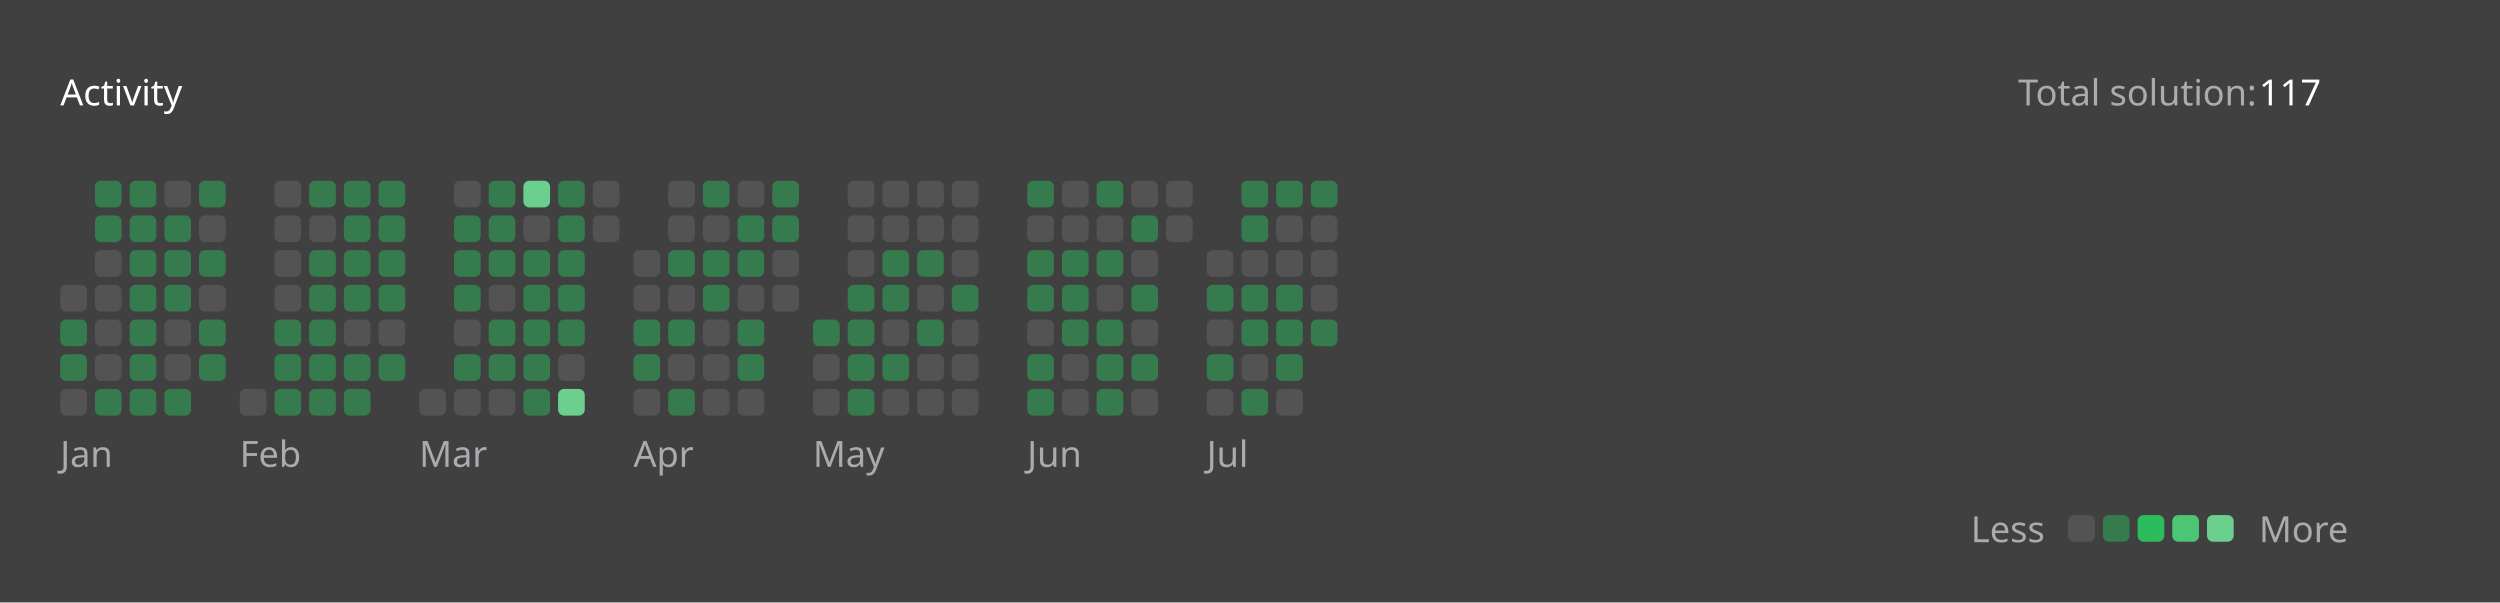
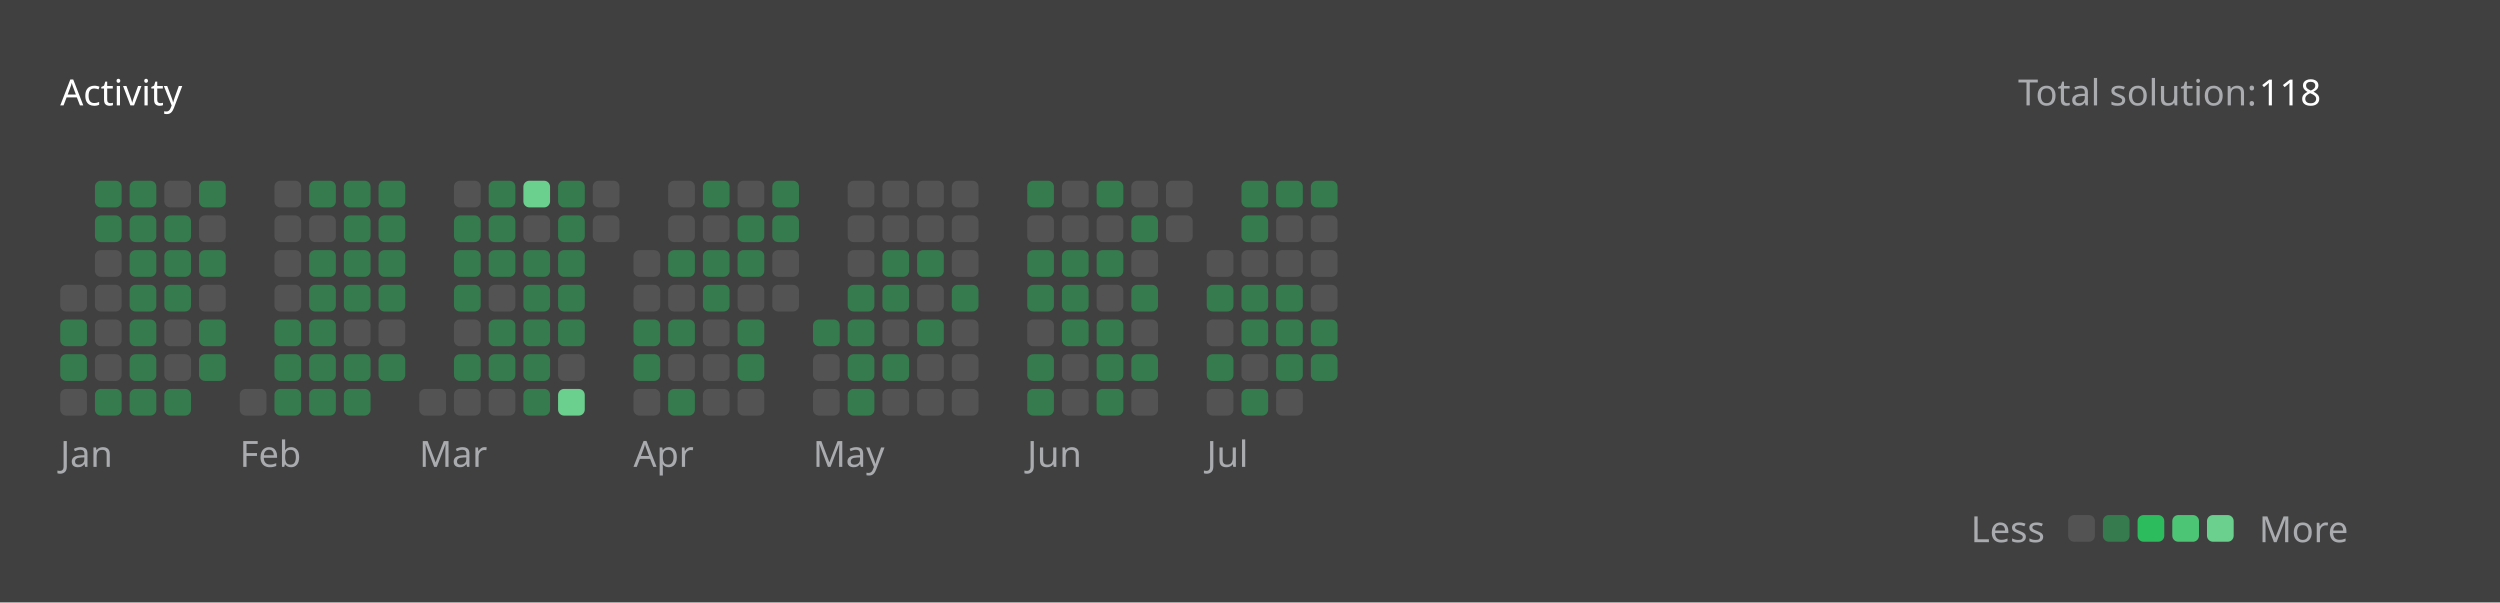
<svg xmlns="http://www.w3.org/2000/svg" version="1.1" height="200" width="830" viewBox="0 0 830 200">
  <style>*{font-family: "Segoe UI", Tahoma, Geneva, Verdana, sans-serif;}</style>
  <style>.title{font-weight: 500;font-size: 1rem;}</style>
  <style>.rotate-90{transform: rotate(-90deg);transform-origin: center;transform-box: fill-box;}</style>
  <style>.state{font-size: .75rem;}</style>
  <style>.light{color: #ffffff;fill: #ffffff;}</style>
  <style>.light-gray{color: #eff2f699;fill: #eff2f699;}</style>
  <style>.dark-gray{color: #ebebf54d;fill: #ebebf54d;}</style>
  <style>.gray{color: #747474;fill: #747474;}</style>
  <style>.orange{color: #ffa116;fill: #ffa116;}</style>
  <style>.background{color: #404040;fill: #404040;}</style>
  <style>.level-1-block{fill: #ffffff1a;}</style>
  <style>.level-2-block{fill: #2cb55d80;}</style>
  <style>.level-3-block{fill: #2cbb5dff;}</style>
  <style>.level-4-block{fill: #4cc575ff;}</style>
  <style>.level-5-block{fill: #6bcf8eff;}</style>
  <rect fill="#404040" x="0" y="0" width="830" height="200" rx="0.5rem" />
  <g text-anchor="start" text-decoration="1" class="title">
    <text x="20" y="35">
      <tspan class="light">Activity</tspan>
      <tspan class="orange" />
    </text>
  </g>
  <g class="state">
    <text x="670" y="35" class="light-gray"> Total solution: </text>
-     <text x="750" y="35" class="light"> 117 </text>
+     <text x="750" y="35" class="light"> 118 </text>
    <text x="678.88" y="180" class="light-gray" text-anchor="end">Less</text>
    <rect x="686.64" y="171" width="8.86" height="8.86" rx="2" ry="2" class="level-1-block" />
    <rect x="698.16" y="171" width="8.86" height="8.86" rx="2" ry="2" class="level-2-block" />
    <rect x="709.68" y="171" width="8.86" height="8.86" rx="2" ry="2" class="level-3-block" />
    <rect x="721.2" y="171" width="8.86" height="8.86" rx="2" ry="2" class="level-4-block" />
    <rect x="732.72" y="171" width="8.86" height="8.86" rx="2" ry="2" class="level-5-block" />
    <text x="750" y="180" class="light-gray">More</text>
  </g>
  <g x="20" y="60">
    <g x="20" y="60">
      <g x="20.0" y="60">
        <rect x="20.0" y="94.56" width="8.86" height="8.86" rx="2" ry="2" class="level-1-block" />
        <rect x="20.0" y="106.08" width="8.86" height="8.86" rx="2" ry="2" class="level-2-block" />
        <rect x="20.0" y="117.6" width="8.86" height="8.86" rx="2" ry="2" class="level-2-block" />
        <rect x="20.0" y="129.12" width="8.86" height="8.86" rx="2" ry="2" class="level-1-block" />
      </g>
      <g x="31.52" y="60">
        <rect x="31.52" y="60.0" width="8.86" height="8.86" rx="2" ry="2" class="level-2-block" />
        <rect x="31.52" y="71.52" width="8.86" height="8.86" rx="2" ry="2" class="level-2-block" />
        <rect x="31.52" y="83.04" width="8.86" height="8.86" rx="2" ry="2" class="level-1-block" />
        <rect x="31.52" y="94.56" width="8.86" height="8.86" rx="2" ry="2" class="level-1-block" />
        <rect x="31.52" y="106.08" width="8.86" height="8.86" rx="2" ry="2" class="level-1-block" />
        <rect x="31.52" y="117.6" width="8.86" height="8.86" rx="2" ry="2" class="level-1-block" />
        <rect x="31.52" y="129.12" width="8.86" height="8.86" rx="2" ry="2" class="level-2-block" />
      </g>
      <g x="43.04" y="60">
        <rect x="43.04" y="60.0" width="8.86" height="8.86" rx="2" ry="2" class="level-2-block" />
        <rect x="43.04" y="71.52" width="8.86" height="8.86" rx="2" ry="2" class="level-2-block" />
        <rect x="43.04" y="83.04" width="8.86" height="8.86" rx="2" ry="2" class="level-2-block" />
        <rect x="43.04" y="94.56" width="8.86" height="8.86" rx="2" ry="2" class="level-2-block" />
        <rect x="43.04" y="106.08" width="8.86" height="8.86" rx="2" ry="2" class="level-2-block" />
        <rect x="43.04" y="117.6" width="8.86" height="8.86" rx="2" ry="2" class="level-2-block" />
        <rect x="43.04" y="129.12" width="8.86" height="8.86" rx="2" ry="2" class="level-2-block" />
      </g>
      <g x="54.56" y="60">
        <rect x="54.56" y="60.0" width="8.86" height="8.86" rx="2" ry="2" class="level-1-block" />
        <rect x="54.56" y="71.52" width="8.86" height="8.86" rx="2" ry="2" class="level-2-block" />
        <rect x="54.56" y="83.04" width="8.86" height="8.86" rx="2" ry="2" class="level-2-block" />
        <rect x="54.56" y="94.56" width="8.86" height="8.86" rx="2" ry="2" class="level-2-block" />
        <rect x="54.56" y="106.08" width="8.86" height="8.86" rx="2" ry="2" class="level-1-block" />
        <rect x="54.56" y="117.6" width="8.86" height="8.86" rx="2" ry="2" class="level-1-block" />
        <rect x="54.56" y="129.12" width="8.86" height="8.86" rx="2" ry="2" class="level-2-block" />
      </g>
      <g x="66.08" y="60">
        <rect x="66.08" y="60.0" width="8.86" height="8.86" rx="2" ry="2" class="level-2-block" />
        <rect x="66.08" y="71.52" width="8.86" height="8.86" rx="2" ry="2" class="level-1-block" />
        <rect x="66.08" y="83.04" width="8.86" height="8.86" rx="2" ry="2" class="level-2-block" />
        <rect x="66.08" y="94.56" width="8.86" height="8.86" rx="2" ry="2" class="level-1-block" />
        <rect x="66.08" y="106.08" width="8.86" height="8.86" rx="2" ry="2" class="level-2-block" />
        <rect x="66.08" y="117.6" width="8.86" height="8.86" rx="2" ry="2" class="level-2-block" />
      </g>
      <text x="20.0" y="155" class="light-gray state">Jan</text>
    </g>
  </g>
  <g x="79.6" y="60">
    <g x="79.6" y="60">
      <g x="79.6" y="60">
        <rect x="79.6" y="129.12" width="8.86" height="8.86" rx="2" ry="2" class="level-1-block" />
      </g>
      <g x="91.12" y="60">
        <rect x="91.12" y="60.0" width="8.86" height="8.86" rx="2" ry="2" class="level-1-block" />
        <rect x="91.12" y="71.52" width="8.86" height="8.86" rx="2" ry="2" class="level-1-block" />
        <rect x="91.12" y="83.04" width="8.86" height="8.86" rx="2" ry="2" class="level-1-block" />
        <rect x="91.12" y="94.56" width="8.86" height="8.86" rx="2" ry="2" class="level-1-block" />
        <rect x="91.12" y="106.08" width="8.86" height="8.86" rx="2" ry="2" class="level-2-block" />
        <rect x="91.12" y="117.6" width="8.86" height="8.86" rx="2" ry="2" class="level-2-block" />
        <rect x="91.12" y="129.12" width="8.86" height="8.86" rx="2" ry="2" class="level-2-block" />
      </g>
      <g x="102.64" y="60">
        <rect x="102.64" y="60.0" width="8.86" height="8.86" rx="2" ry="2" class="level-2-block" />
        <rect x="102.64" y="71.52" width="8.86" height="8.86" rx="2" ry="2" class="level-1-block" />
        <rect x="102.64" y="83.04" width="8.86" height="8.86" rx="2" ry="2" class="level-2-block" />
        <rect x="102.64" y="94.56" width="8.86" height="8.86" rx="2" ry="2" class="level-2-block" />
        <rect x="102.64" y="106.08" width="8.86" height="8.86" rx="2" ry="2" class="level-2-block" />
        <rect x="102.64" y="117.6" width="8.86" height="8.86" rx="2" ry="2" class="level-2-block" />
        <rect x="102.64" y="129.12" width="8.86" height="8.86" rx="2" ry="2" class="level-2-block" />
      </g>
      <g x="114.16" y="60">
        <rect x="114.16" y="60.0" width="8.86" height="8.86" rx="2" ry="2" class="level-2-block" />
        <rect x="114.16" y="71.52" width="8.86" height="8.86" rx="2" ry="2" class="level-2-block" />
        <rect x="114.16" y="83.04" width="8.86" height="8.86" rx="2" ry="2" class="level-2-block" />
        <rect x="114.16" y="94.56" width="8.86" height="8.86" rx="2" ry="2" class="level-2-block" />
        <rect x="114.16" y="106.08" width="8.86" height="8.86" rx="2" ry="2" class="level-1-block" />
        <rect x="114.16" y="117.6" width="8.86" height="8.86" rx="2" ry="2" class="level-2-block" />
        <rect x="114.16" y="129.12" width="8.86" height="8.86" rx="2" ry="2" class="level-2-block" />
      </g>
      <g x="125.68" y="60">
        <rect x="125.68" y="60.0" width="8.86" height="8.86" rx="2" ry="2" class="level-2-block" />
        <rect x="125.68" y="71.52" width="8.86" height="8.86" rx="2" ry="2" class="level-2-block" />
        <rect x="125.68" y="83.04" width="8.86" height="8.86" rx="2" ry="2" class="level-2-block" />
        <rect x="125.68" y="94.56" width="8.86" height="8.86" rx="2" ry="2" class="level-2-block" />
        <rect x="125.68" y="106.08" width="8.86" height="8.86" rx="2" ry="2" class="level-1-block" />
        <rect x="125.68" y="117.6" width="8.86" height="8.86" rx="2" ry="2" class="level-2-block" />
      </g>
      <text x="79.6" y="155" class="light-gray state">Feb</text>
    </g>
  </g>
  <g x="139.2" y="60">
    <g x="139.2" y="60">
      <g x="139.2" y="60">
        <rect x="139.2" y="129.12" width="8.86" height="8.86" rx="2" ry="2" class="level-1-block" />
      </g>
      <g x="150.72" y="60">
        <rect x="150.72" y="60.0" width="8.86" height="8.86" rx="2" ry="2" class="level-1-block" />
        <rect x="150.72" y="71.52" width="8.86" height="8.86" rx="2" ry="2" class="level-2-block" />
        <rect x="150.72" y="83.04" width="8.86" height="8.86" rx="2" ry="2" class="level-2-block" />
        <rect x="150.72" y="94.56" width="8.86" height="8.86" rx="2" ry="2" class="level-2-block" />
        <rect x="150.72" y="106.08" width="8.86" height="8.86" rx="2" ry="2" class="level-1-block" />
        <rect x="150.72" y="117.6" width="8.86" height="8.86" rx="2" ry="2" class="level-2-block" />
        <rect x="150.72" y="129.12" width="8.86" height="8.86" rx="2" ry="2" class="level-1-block" />
      </g>
      <g x="162.24" y="60">
        <rect x="162.24" y="60.0" width="8.86" height="8.86" rx="2" ry="2" class="level-2-block" />
        <rect x="162.24" y="71.52" width="8.86" height="8.86" rx="2" ry="2" class="level-2-block" />
        <rect x="162.24" y="83.04" width="8.86" height="8.86" rx="2" ry="2" class="level-2-block" />
        <rect x="162.24" y="94.56" width="8.86" height="8.86" rx="2" ry="2" class="level-1-block" />
        <rect x="162.24" y="106.08" width="8.86" height="8.86" rx="2" ry="2" class="level-2-block" />
        <rect x="162.24" y="117.6" width="8.86" height="8.86" rx="2" ry="2" class="level-2-block" />
        <rect x="162.24" y="129.12" width="8.86" height="8.86" rx="2" ry="2" class="level-1-block" />
      </g>
      <g x="173.76" y="60">
        <rect x="173.76" y="60.0" width="8.86" height="8.86" rx="2" ry="2" class="level-5-block" />
        <rect x="173.76" y="71.52" width="8.86" height="8.86" rx="2" ry="2" class="level-1-block" />
        <rect x="173.76" y="83.04" width="8.86" height="8.86" rx="2" ry="2" class="level-2-block" />
        <rect x="173.76" y="94.56" width="8.86" height="8.86" rx="2" ry="2" class="level-2-block" />
        <rect x="173.76" y="106.08" width="8.86" height="8.86" rx="2" ry="2" class="level-2-block" />
        <rect x="173.76" y="117.6" width="8.86" height="8.86" rx="2" ry="2" class="level-2-block" />
        <rect x="173.76" y="129.12" width="8.86" height="8.86" rx="2" ry="2" class="level-2-block" />
      </g>
      <g x="185.28" y="60">
        <rect x="185.28" y="60.0" width="8.86" height="8.86" rx="2" ry="2" class="level-2-block" />
        <rect x="185.28" y="71.52" width="8.86" height="8.86" rx="2" ry="2" class="level-2-block" />
        <rect x="185.28" y="83.04" width="8.86" height="8.86" rx="2" ry="2" class="level-2-block" />
        <rect x="185.28" y="94.56" width="8.86" height="8.86" rx="2" ry="2" class="level-2-block" />
        <rect x="185.28" y="106.08" width="8.86" height="8.86" rx="2" ry="2" class="level-2-block" />
        <rect x="185.28" y="117.6" width="8.86" height="8.86" rx="2" ry="2" class="level-1-block" />
        <rect x="185.28" y="129.12" width="8.86" height="8.86" rx="2" ry="2" class="level-5-block" />
      </g>
      <g x="196.8" y="60">
        <rect x="196.8" y="60.0" width="8.86" height="8.86" rx="2" ry="2" class="level-1-block" />
        <rect x="196.8" y="71.52" width="8.86" height="8.86" rx="2" ry="2" class="level-1-block" />
      </g>
      <text x="139.2" y="155" class="light-gray state">Mar</text>
    </g>
  </g>
  <g x="210.32" y="60">
    <g x="210.32" y="60">
      <g x="210.32" y="60">
        <rect x="210.32" y="83.04" width="8.86" height="8.86" rx="2" ry="2" class="level-1-block" />
        <rect x="210.32" y="94.56" width="8.86" height="8.86" rx="2" ry="2" class="level-1-block" />
        <rect x="210.32" y="106.08" width="8.86" height="8.86" rx="2" ry="2" class="level-2-block" />
        <rect x="210.32" y="117.6" width="8.86" height="8.86" rx="2" ry="2" class="level-2-block" />
        <rect x="210.32" y="129.12" width="8.86" height="8.86" rx="2" ry="2" class="level-1-block" />
      </g>
      <g x="221.84" y="60">
        <rect x="221.84" y="60.0" width="8.86" height="8.86" rx="2" ry="2" class="level-1-block" />
        <rect x="221.84" y="71.52" width="8.86" height="8.86" rx="2" ry="2" class="level-1-block" />
        <rect x="221.84" y="83.04" width="8.86" height="8.86" rx="2" ry="2" class="level-2-block" />
        <rect x="221.84" y="94.56" width="8.86" height="8.86" rx="2" ry="2" class="level-1-block" />
        <rect x="221.84" y="106.08" width="8.86" height="8.86" rx="2" ry="2" class="level-2-block" />
        <rect x="221.84" y="117.6" width="8.86" height="8.86" rx="2" ry="2" class="level-1-block" />
        <rect x="221.84" y="129.12" width="8.86" height="8.86" rx="2" ry="2" class="level-2-block" />
      </g>
      <g x="233.36" y="60">
        <rect x="233.36" y="60.0" width="8.86" height="8.86" rx="2" ry="2" class="level-2-block" />
        <rect x="233.36" y="71.52" width="8.86" height="8.86" rx="2" ry="2" class="level-1-block" />
        <rect x="233.36" y="83.04" width="8.86" height="8.86" rx="2" ry="2" class="level-2-block" />
        <rect x="233.36" y="94.56" width="8.86" height="8.86" rx="2" ry="2" class="level-2-block" />
        <rect x="233.36" y="106.08" width="8.86" height="8.86" rx="2" ry="2" class="level-1-block" />
        <rect x="233.36" y="117.6" width="8.86" height="8.86" rx="2" ry="2" class="level-1-block" />
        <rect x="233.36" y="129.12" width="8.86" height="8.86" rx="2" ry="2" class="level-1-block" />
      </g>
      <g x="244.88" y="60">
        <rect x="244.88" y="60.0" width="8.86" height="8.86" rx="2" ry="2" class="level-1-block" />
        <rect x="244.88" y="71.52" width="8.86" height="8.86" rx="2" ry="2" class="level-2-block" />
        <rect x="244.88" y="83.04" width="8.86" height="8.86" rx="2" ry="2" class="level-2-block" />
        <rect x="244.88" y="94.56" width="8.86" height="8.86" rx="2" ry="2" class="level-1-block" />
        <rect x="244.88" y="106.08" width="8.86" height="8.86" rx="2" ry="2" class="level-2-block" />
        <rect x="244.88" y="117.6" width="8.86" height="8.86" rx="2" ry="2" class="level-2-block" />
        <rect x="244.88" y="129.12" width="8.86" height="8.86" rx="2" ry="2" class="level-1-block" />
      </g>
      <g x="256.4" y="60">
        <rect x="256.4" y="60.0" width="8.86" height="8.86" rx="2" ry="2" class="level-2-block" />
        <rect x="256.4" y="71.52" width="8.86" height="8.86" rx="2" ry="2" class="level-2-block" />
        <rect x="256.4" y="83.04" width="8.86" height="8.86" rx="2" ry="2" class="level-1-block" />
        <rect x="256.4" y="94.56" width="8.86" height="8.86" rx="2" ry="2" class="level-1-block" />
      </g>
      <text x="210.32" y="155" class="light-gray state">Apr</text>
    </g>
  </g>
  <g x="269.92" y="60">
    <g x="269.92" y="60">
      <g x="269.92" y="60">
        <rect x="269.92" y="106.08" width="8.86" height="8.86" rx="2" ry="2" class="level-2-block" />
        <rect x="269.92" y="117.6" width="8.86" height="8.86" rx="2" ry="2" class="level-1-block" />
        <rect x="269.92" y="129.12" width="8.86" height="8.86" rx="2" ry="2" class="level-1-block" />
      </g>
      <g x="281.44" y="60">
        <rect x="281.44" y="60.0" width="8.86" height="8.86" rx="2" ry="2" class="level-1-block" />
        <rect x="281.44" y="71.52" width="8.86" height="8.86" rx="2" ry="2" class="level-1-block" />
        <rect x="281.44" y="83.04" width="8.86" height="8.86" rx="2" ry="2" class="level-1-block" />
        <rect x="281.44" y="94.56" width="8.86" height="8.86" rx="2" ry="2" class="level-2-block" />
        <rect x="281.44" y="106.08" width="8.86" height="8.86" rx="2" ry="2" class="level-2-block" />
        <rect x="281.44" y="117.6" width="8.86" height="8.86" rx="2" ry="2" class="level-2-block" />
        <rect x="281.44" y="129.12" width="8.86" height="8.86" rx="2" ry="2" class="level-2-block" />
      </g>
      <g x="292.96" y="60">
        <rect x="292.96" y="60.0" width="8.86" height="8.86" rx="2" ry="2" class="level-1-block" />
        <rect x="292.96" y="71.52" width="8.86" height="8.86" rx="2" ry="2" class="level-1-block" />
        <rect x="292.96" y="83.04" width="8.86" height="8.86" rx="2" ry="2" class="level-2-block" />
        <rect x="292.96" y="94.56" width="8.86" height="8.86" rx="2" ry="2" class="level-2-block" />
        <rect x="292.96" y="106.08" width="8.86" height="8.86" rx="2" ry="2" class="level-1-block" />
        <rect x="292.96" y="117.6" width="8.86" height="8.86" rx="2" ry="2" class="level-2-block" />
        <rect x="292.96" y="129.12" width="8.86" height="8.86" rx="2" ry="2" class="level-1-block" />
      </g>
      <g x="304.48" y="60">
        <rect x="304.48" y="60.0" width="8.86" height="8.86" rx="2" ry="2" class="level-1-block" />
        <rect x="304.48" y="71.52" width="8.86" height="8.86" rx="2" ry="2" class="level-1-block" />
        <rect x="304.48" y="83.04" width="8.86" height="8.86" rx="2" ry="2" class="level-2-block" />
        <rect x="304.48" y="94.56" width="8.86" height="8.86" rx="2" ry="2" class="level-1-block" />
        <rect x="304.48" y="106.08" width="8.86" height="8.86" rx="2" ry="2" class="level-2-block" />
        <rect x="304.48" y="117.6" width="8.86" height="8.86" rx="2" ry="2" class="level-1-block" />
        <rect x="304.48" y="129.12" width="8.86" height="8.86" rx="2" ry="2" class="level-1-block" />
      </g>
      <g x="316" y="60">
        <rect x="316" y="60.0" width="8.86" height="8.86" rx="2" ry="2" class="level-1-block" />
        <rect x="316" y="71.52" width="8.86" height="8.86" rx="2" ry="2" class="level-1-block" />
        <rect x="316" y="83.04" width="8.86" height="8.86" rx="2" ry="2" class="level-1-block" />
        <rect x="316" y="94.56" width="8.86" height="8.86" rx="2" ry="2" class="level-2-block" />
        <rect x="316" y="106.08" width="8.86" height="8.86" rx="2" ry="2" class="level-1-block" />
        <rect x="316" y="117.6" width="8.86" height="8.86" rx="2" ry="2" class="level-1-block" />
        <rect x="316" y="129.12" width="8.86" height="8.86" rx="2" ry="2" class="level-1-block" />
      </g>
      <text x="269.92" y="155" class="light-gray state">May</text>
    </g>
  </g>
  <g x="341.04" y="60">
    <g x="341.04" y="60">
      <g x="341.04" y="60">
        <rect x="341.04" y="60.0" width="8.86" height="8.86" rx="2" ry="2" class="level-2-block" />
        <rect x="341.04" y="71.52" width="8.86" height="8.86" rx="2" ry="2" class="level-1-block" />
        <rect x="341.04" y="83.04" width="8.86" height="8.86" rx="2" ry="2" class="level-2-block" />
        <rect x="341.04" y="94.56" width="8.86" height="8.86" rx="2" ry="2" class="level-2-block" />
        <rect x="341.04" y="106.08" width="8.86" height="8.86" rx="2" ry="2" class="level-1-block" />
        <rect x="341.04" y="117.6" width="8.86" height="8.86" rx="2" ry="2" class="level-2-block" />
        <rect x="341.04" y="129.12" width="8.86" height="8.86" rx="2" ry="2" class="level-2-block" />
      </g>
      <g x="352.56" y="60">
        <rect x="352.56" y="60.0" width="8.86" height="8.86" rx="2" ry="2" class="level-1-block" />
        <rect x="352.56" y="71.52" width="8.86" height="8.86" rx="2" ry="2" class="level-1-block" />
        <rect x="352.56" y="83.04" width="8.86" height="8.86" rx="2" ry="2" class="level-2-block" />
        <rect x="352.56" y="94.56" width="8.86" height="8.86" rx="2" ry="2" class="level-2-block" />
        <rect x="352.56" y="106.08" width="8.86" height="8.86" rx="2" ry="2" class="level-2-block" />
        <rect x="352.56" y="117.6" width="8.86" height="8.86" rx="2" ry="2" class="level-1-block" />
        <rect x="352.56" y="129.12" width="8.86" height="8.86" rx="2" ry="2" class="level-1-block" />
      </g>
      <g x="364.08" y="60">
        <rect x="364.08" y="60.0" width="8.86" height="8.86" rx="2" ry="2" class="level-2-block" />
        <rect x="364.08" y="71.52" width="8.86" height="8.86" rx="2" ry="2" class="level-1-block" />
        <rect x="364.08" y="83.04" width="8.86" height="8.86" rx="2" ry="2" class="level-2-block" />
        <rect x="364.08" y="94.56" width="8.86" height="8.86" rx="2" ry="2" class="level-1-block" />
        <rect x="364.08" y="106.08" width="8.86" height="8.86" rx="2" ry="2" class="level-2-block" />
        <rect x="364.08" y="117.6" width="8.86" height="8.86" rx="2" ry="2" class="level-2-block" />
        <rect x="364.08" y="129.12" width="8.86" height="8.86" rx="2" ry="2" class="level-2-block" />
      </g>
      <g x="375.6" y="60">
        <rect x="375.6" y="60.0" width="8.86" height="8.86" rx="2" ry="2" class="level-1-block" />
        <rect x="375.6" y="71.52" width="8.86" height="8.86" rx="2" ry="2" class="level-2-block" />
        <rect x="375.6" y="83.04" width="8.86" height="8.86" rx="2" ry="2" class="level-1-block" />
        <rect x="375.6" y="94.56" width="8.86" height="8.86" rx="2" ry="2" class="level-2-block" />
        <rect x="375.6" y="106.08" width="8.86" height="8.86" rx="2" ry="2" class="level-1-block" />
        <rect x="375.6" y="117.6" width="8.86" height="8.86" rx="2" ry="2" class="level-2-block" />
        <rect x="375.6" y="129.12" width="8.86" height="8.86" rx="2" ry="2" class="level-1-block" />
      </g>
      <g x="387.12" y="60">
        <rect x="387.12" y="60.0" width="8.86" height="8.86" rx="2" ry="2" class="level-1-block" />
        <rect x="387.12" y="71.52" width="8.86" height="8.86" rx="2" ry="2" class="level-1-block" />
      </g>
      <text x="341.04" y="155" class="light-gray state">Jun</text>
    </g>
  </g>
  <g x="400.64" y="60">
    <g x="400.64" y="60">
      <g x="400.64" y="60">
        <rect x="400.64" y="83.04" width="8.86" height="8.86" rx="2" ry="2" class="level-1-block" />
        <rect x="400.64" y="94.56" width="8.86" height="8.86" rx="2" ry="2" class="level-2-block" />
        <rect x="400.64" y="106.08" width="8.86" height="8.86" rx="2" ry="2" class="level-1-block" />
        <rect x="400.64" y="117.6" width="8.86" height="8.86" rx="2" ry="2" class="level-2-block" />
        <rect x="400.64" y="129.12" width="8.86" height="8.86" rx="2" ry="2" class="level-1-block" />
      </g>
      <g x="412.16" y="60">
        <rect x="412.16" y="60.0" width="8.86" height="8.86" rx="2" ry="2" class="level-2-block" />
        <rect x="412.16" y="71.52" width="8.86" height="8.86" rx="2" ry="2" class="level-2-block" />
        <rect x="412.16" y="83.04" width="8.86" height="8.86" rx="2" ry="2" class="level-1-block" />
        <rect x="412.16" y="94.56" width="8.86" height="8.86" rx="2" ry="2" class="level-2-block" />
        <rect x="412.16" y="106.08" width="8.86" height="8.86" rx="2" ry="2" class="level-2-block" />
        <rect x="412.16" y="117.6" width="8.86" height="8.86" rx="2" ry="2" class="level-1-block" />
        <rect x="412.16" y="129.12" width="8.86" height="8.86" rx="2" ry="2" class="level-2-block" />
      </g>
      <g x="423.68" y="60">
        <rect x="423.68" y="60.0" width="8.86" height="8.86" rx="2" ry="2" class="level-2-block" />
        <rect x="423.68" y="71.52" width="8.86" height="8.86" rx="2" ry="2" class="level-1-block" />
        <rect x="423.68" y="83.04" width="8.86" height="8.86" rx="2" ry="2" class="level-1-block" />
        <rect x="423.68" y="94.56" width="8.86" height="8.86" rx="2" ry="2" class="level-2-block" />
        <rect x="423.68" y="106.08" width="8.86" height="8.86" rx="2" ry="2" class="level-2-block" />
        <rect x="423.68" y="117.6" width="8.86" height="8.86" rx="2" ry="2" class="level-2-block" />
        <rect x="423.68" y="129.12" width="8.86" height="8.86" rx="2" ry="2" class="level-1-block" />
      </g>
      <g x="435.2" y="60">
        <rect x="435.2" y="60.0" width="8.86" height="8.86" rx="2" ry="2" class="level-2-block" />
        <rect x="435.2" y="71.52" width="8.86" height="8.86" rx="2" ry="2" class="level-1-block" />
        <rect x="435.2" y="83.04" width="8.86" height="8.86" rx="2" ry="2" class="level-1-block" />
        <rect x="435.2" y="94.56" width="8.86" height="8.86" rx="2" ry="2" class="level-1-block" />
        <rect x="435.2" y="106.08" width="8.86" height="8.86" rx="2" ry="2" class="level-2-block" />
+         <rect x="435.2" y="117.6" width="8.86" height="8.86" rx="2" ry="2" class="level-2-block" />
      </g>
      <text x="400.64" y="155" class="light-gray state">Jul</text>
    </g>
  </g>
</svg>
